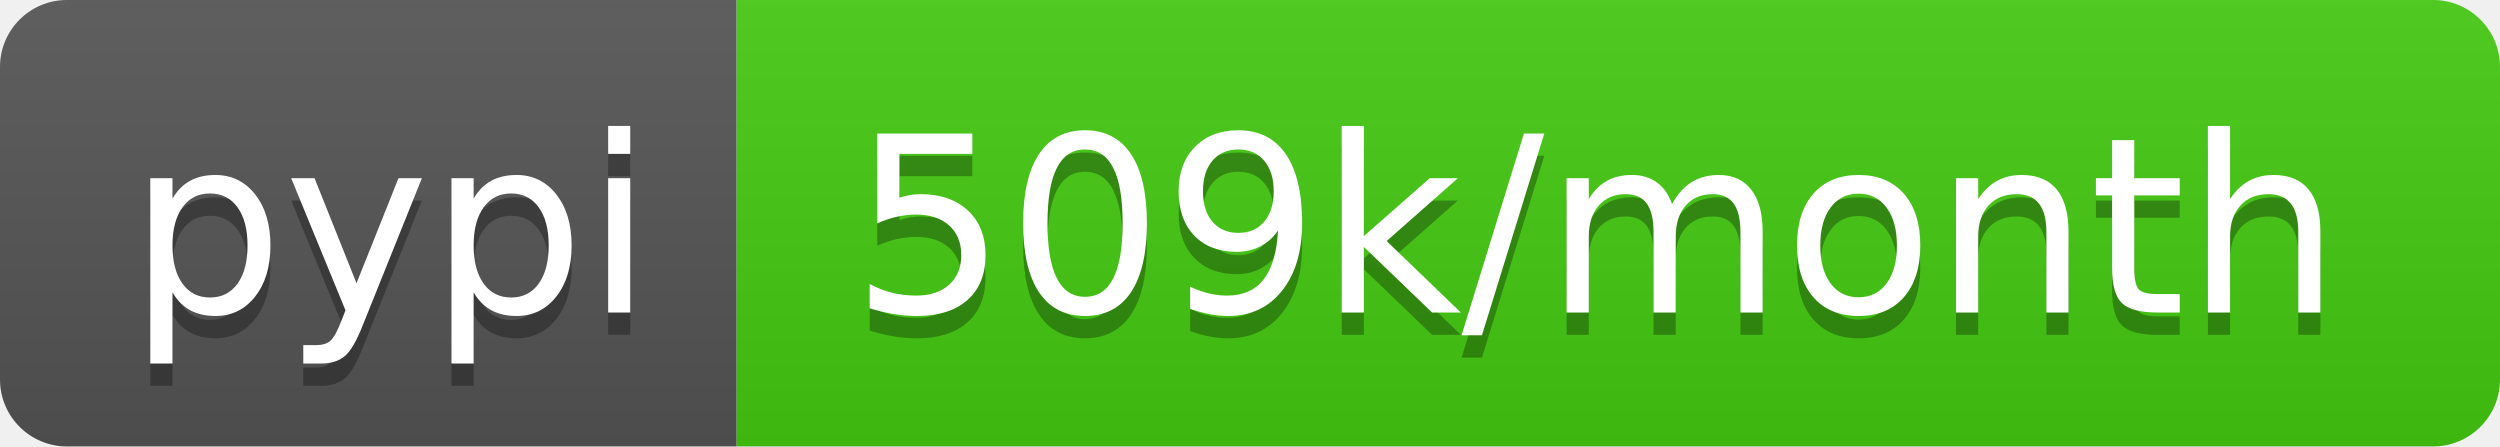
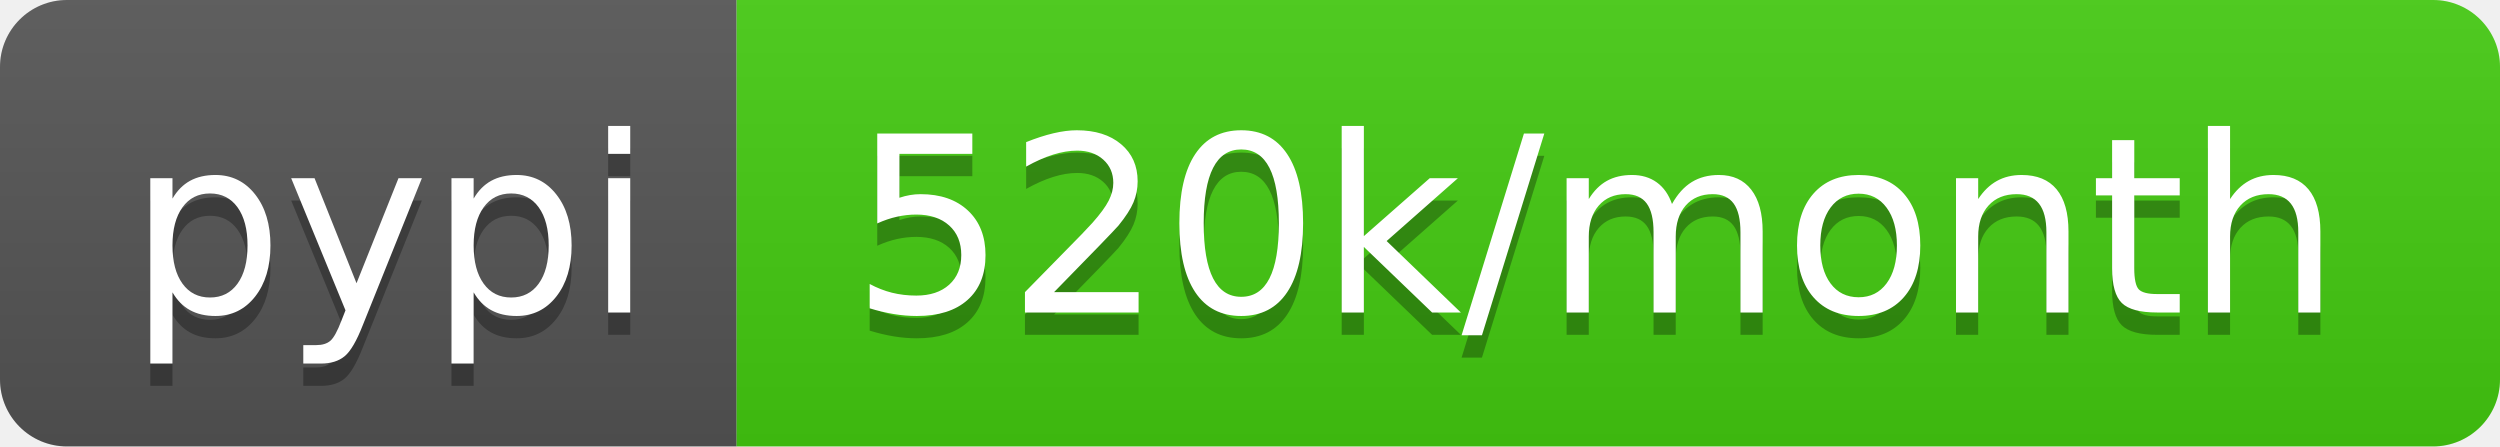
- <svg xmlns="http://www.w3.org/2000/svg" width="112" height="20" role="img" aria-label="pypi: 509k/month">
+ <svg xmlns="http://www.w3.org/2000/svg" width="112" height="20" role="img" aria-label="pypi: 520k/month">
  <linearGradient id="s" x2="0" y2="100%">
    <stop offset="0" stop-color="#bbb" stop-opacity=".1" />
    <stop offset="1" stop-opacity=".1" />
  </linearGradient>
  <clipPath id="r">
    <rect width="112" height="20" rx="3" fill="#fff" />
  </clipPath>
  <g clip-path="url(#r)">
    <rect width="33" height="20" fill="#555" />
    <rect x="33" width="79" height="20" fill="#4c1" />
    <rect width="112" height="20" fill="url(#s)" />
  </g>
  <g fill="#fff" text-anchor="middle" font-family="Verdana,Geneva,DejaVu Sans,sans-serif" text-rendering="geometricPrecision" font-size="110">
    <text aria-hidden="true" x="175" y="150" fill="#010101" fill-opacity=".3" transform="scale(.1)" textLength="230">pypi</text>
    <text x="175" y="140" transform="scale(.1)" fill="#fff" textLength="230">pypi</text>
-     <text aria-hidden="true" x="715" y="150" fill="#010101" fill-opacity=".3" transform="scale(.1)" textLength="690">509k/month</text>
-     <text x="715" y="140" transform="scale(.1)" fill="#fff" textLength="690">509k/month</text>
+     <text aria-hidden="true" x="715" y="150" fill="#010101" fill-opacity=".3" transform="scale(.1)" textLength="690">520k/month</text>
+     <text x="715" y="140" transform="scale(.1)" fill="#fff" textLength="690">520k/month</text>
  </g>
</svg>
